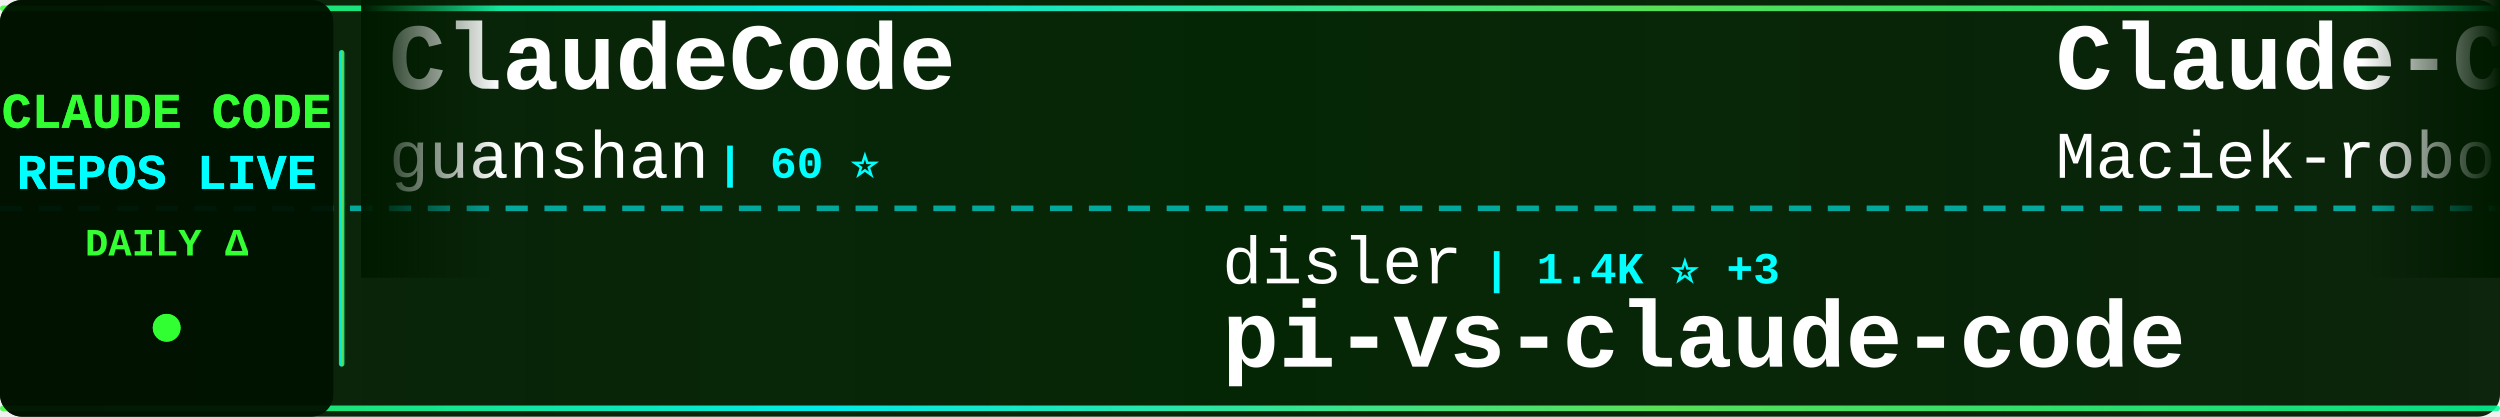
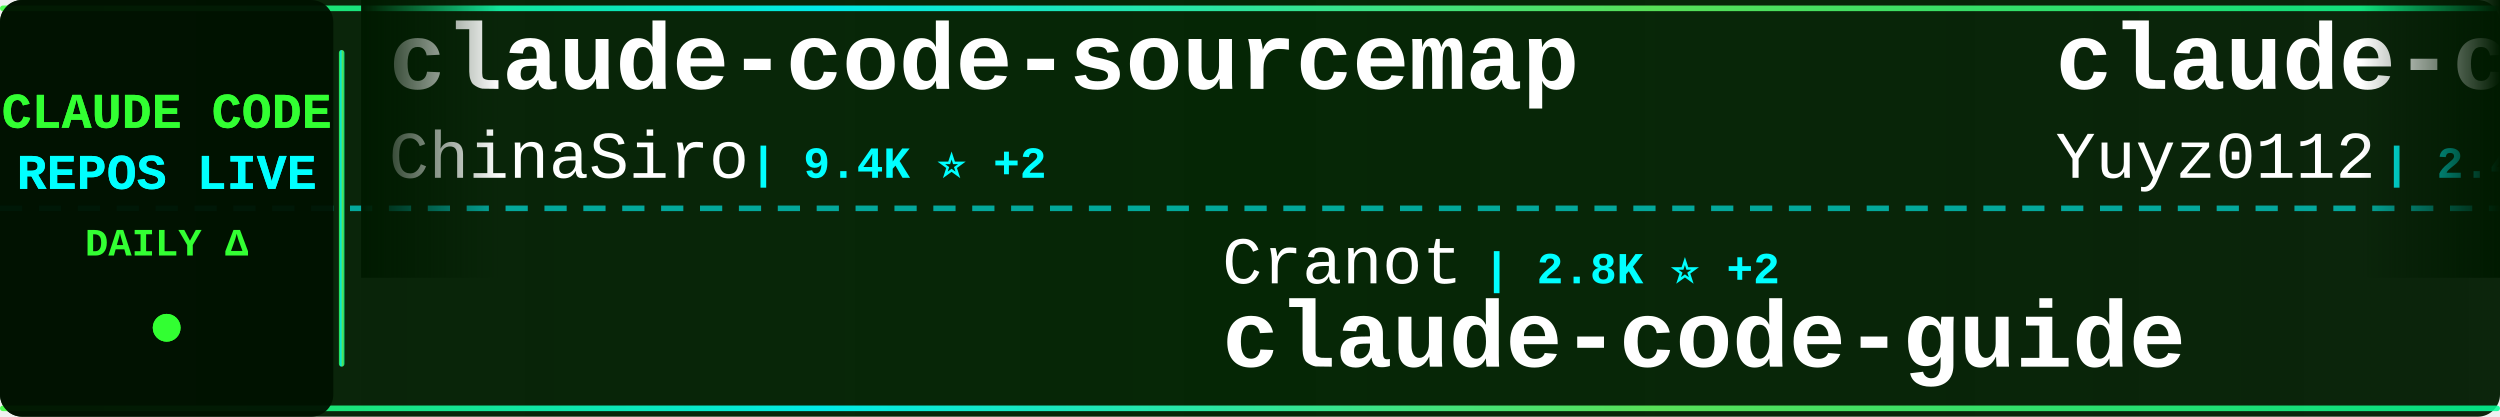
<svg xmlns="http://www.w3.org/2000/svg" width="900" height="150">
  <defs>
    <linearGradient id="tickerBg" x1="0%" y1="0%" x2="100%" y2="0%">
      <stop offset="0%" style="stop-color:#001a00;stop-opacity:0.95" />
      <stop offset="50%" style="stop-color:#002200;stop-opacity:0.98" />
      <stop offset="100%" style="stop-color:#001a00;stop-opacity:0.95" />
    </linearGradient>
    <linearGradient id="borderGrad" x1="0%" y1="0%" x2="100%" y2="0%">
      <stop offset="0%" style="stop-color:#33ff33;stop-opacity:0.85">
        <animate attributeName="stop-opacity" values="0.85;1;0.85" dur="2s" repeatCount="indefinite" />
      </stop>
      <stop offset="33%" style="stop-color:#00ffff;stop-opacity:0.9">
        <animate attributeName="stop-opacity" values="0.9;1;0.9" dur="2.2s" repeatCount="indefinite" />
      </stop>
      <stop offset="66%" style="stop-color:#66ff66;stop-opacity:0.85">
        <animate attributeName="stop-opacity" values="0.85;1;0.85" dur="1.8s" repeatCount="indefinite" />
      </stop>
      <stop offset="100%" style="stop-color:#00ff99;stop-opacity:0.85">
        <animate attributeName="stop-opacity" values="0.85;1;0.85" dur="2s" repeatCount="indefinite" />
      </stop>
    </linearGradient>
    <filter id="textGlow">
      <feGaussianBlur stdDeviation="0.1" result="coloredBlur" />
      <feMerge>
        <feMergeNode in="coloredBlur" />
        <feMergeNode in="SourceGraphic" />
      </feMerge>
    </filter>
    <filter id="metricGlow">
      <feGaussianBlur stdDeviation="0.2" result="coloredBlur" />
      <feMerge>
        <feMergeNode in="coloredBlur" />
        <feMergeNode in="SourceGraphic" />
      </feMerge>
    </filter>
    <linearGradient id="leftFade" x1="0%" y1="0%" x2="100%" y2="0%">
      <stop offset="0%" style="stop-color:#001a00;stop-opacity:1" />
      <stop offset="100%" style="stop-color:#001a00;stop-opacity:0" />
    </linearGradient>
    <linearGradient id="rightFade" x1="0%" y1="0%" x2="100%" y2="0%">
      <stop offset="0%" style="stop-color:#001a00;stop-opacity:0" />
      <stop offset="100%" style="stop-color:#001a00;stop-opacity:1" />
    </linearGradient>
  </defs>
  <rect width="900" height="150" fill="url(#tickerBg)" rx="8" />
  <rect x="0" y="2" width="900" height="2" fill="url(#borderGrad)" rx="1" />
  <rect x="0" y="146" width="900" height="2" fill="url(#borderGrad)" rx="1" />
  <line x1="0" y1="75" x2="900" y2="75" stroke="#00ffff" stroke-width="2" stroke-dasharray="8 6" opacity="0.6" />
  <rect x="0" y="0" width="120" height="150" fill="#001100" opacity="0.95" rx="8" />
  <text x="60" y="46" font-family="'Courier New', monospace" font-size="18" font-weight="bold" fill="#33ff33" text-anchor="middle" filter="url(#textGlow)">
    CLAUDE CODE
  </text>
  <text x="60" y="68" font-family="'Courier New', monospace" font-size="18" font-weight="bold" fill="#00ffff" text-anchor="middle" filter="url(#textGlow)">
    REPOS LIVE
  </text>
  <text x="60" y="92" font-family="'Courier New', monospace" font-size="14" font-weight="bold" fill="#33ff33" text-anchor="middle">
    DAILY Δ
  </text>
  <circle cx="60" cy="118" r="5" fill="#33ff33" filter="url(#metricGlow)">
    <animate attributeName="r" values="4;6;4" dur="1.5s" repeatCount="indefinite" />
    <animate attributeName="opacity" values="0.6;1;0.6" dur="1.5s" repeatCount="indefinite" />
  </circle>
  <rect x="122" y="18" width="2" height="114" fill="url(#borderGrad)" rx="1" />
  <clipPath id="tickerClip">
    <rect x="130" y="0" width="770" height="150" />
  </clipPath>
  <g clip-path="url(#tickerClip)">
    <g id="tickerItems">
      <animateTransform attributeName="transform" attributeType="XML" type="translate" from="0 0" to="-3000 0" dur="54s" repeatCount="indefinite" />
      <g transform="translate(0, 0)">
-         <text x="140" y="32" font-family="'Courier New', monospace" font-size="34" font-weight="bold" fill="#ffffff">ClaudeCode</text>
-         <text x="140" y="64" font-family="'Courier New', monospace" font-size="24" font-weight="normal" fill="#ffffff" opacity="1.0">guanshan</text>
-         <text x="258" y="64" font-family="'Courier New', monospace" font-size="16" font-weight="bold" fill="#00ffff"> | 60 ⭐</text>
+         <text x="140" y="32" font-family="'Courier New', monospace" font-size="34" font-weight="bold" fill="#ffffff">claude-code-sourcemap</text>
+         <text x="140" y="64" font-family="'Courier New', monospace" font-size="24" font-weight="normal" fill="#ffffff" opacity="1.0">ChinaSiro</text>
+         <text x="270" y="64" font-family="'Courier New', monospace" font-size="16" font-weight="bold" fill="#00ffff"> | 9.4K ⭐ +2</text>
      </g>
      <g transform="translate(300, 0)">
-         <text x="140" y="102" font-family="'Courier New', monospace" font-size="24" font-weight="normal" fill="#ffffff" opacity="1.0">disler</text>
-         <text x="234" y="102" font-family="'Courier New', monospace" font-size="16" font-weight="bold" fill="#00ffff"> | 1.4K ⭐ +3</text>
-         <text x="140" y="132" font-family="'Courier New', monospace" font-size="34" font-weight="bold" fill="#ffffff">pi-vs-claude-code</text>
+         <text x="140" y="102" font-family="'Courier New', monospace" font-size="24" font-weight="normal" fill="#ffffff" opacity="1.0">Cranot</text>
+         <text x="234" y="102" font-family="'Courier New', monospace" font-size="16" font-weight="bold" fill="#00ffff"> | 2.8K ⭐ +2</text>
+         <text x="140" y="132" font-family="'Courier New', monospace" font-size="34" font-weight="bold" fill="#ffffff">claude-code-guide</text>
      </g>
      <g transform="translate(600, 0)">
-         <text x="140" y="32" font-family="'Courier New', monospace" font-size="34" font-weight="bold" fill="#ffffff">Claude-Code-Usage-Monito...</text>
-         <text x="140" y="64" font-family="'Courier New', monospace" font-size="24" font-weight="normal" fill="#ffffff" opacity="1.0">Maciek-roboblog</text>
-         <text x="342" y="64" font-family="'Courier New', monospace" font-size="16" font-weight="bold" fill="#00ffff"> | 8.2K ⭐ +10</text>
+         <text x="140" y="32" font-family="'Courier New', monospace" font-size="34" font-weight="bold" fill="#ffffff">claude-code-reverse</text>
+         <text x="140" y="64" font-family="'Courier New', monospace" font-size="24" font-weight="normal" fill="#ffffff" opacity="1.0">Yuyz0112</text>
+         <text x="258" y="64" font-family="'Courier New', monospace" font-size="16" font-weight="bold" fill="#00ffff"> | 2.4K ⭐</text>
      </g>
      <g transform="translate(900, 0)">
-         <text x="140" y="102" font-family="'Courier New', monospace" font-size="24" font-weight="normal" fill="#ffffff" opacity="1.0">pengchengneo</text>
-         <text x="306" y="102" font-family="'Courier New', monospace" font-size="16" font-weight="bold" fill="#00ffff"> | 1.6K ⭐ +3</text>
-         <text x="140" y="132" font-family="'Courier New', monospace" font-size="34" font-weight="bold" fill="#ffffff">Claude-Code</text>
+         <text x="140" y="102" font-family="'Courier New', monospace" font-size="24" font-weight="normal" fill="#ffffff" opacity="1.0">huangserva</text>
+         <text x="282" y="102" font-family="'Courier New', monospace" font-size="16" font-weight="bold" fill="#00ffff"> | 608 ⭐</text>
+         <text x="140" y="132" font-family="'Courier New', monospace" font-size="34" font-weight="bold" fill="#ffffff">claude-code-cli</text>
      </g>
      <g transform="translate(1200, 0)">
-         <text x="140" y="32" font-family="'Courier New', monospace" font-size="34" font-weight="bold" fill="#ffffff">claude-code-my-workflow</text>
-         <text x="140" y="64" font-family="'Courier New', monospace" font-size="24" font-weight="normal" fill="#ffffff" opacity="1.0">pedrohcgs</text>
-         <text x="270" y="64" font-family="'Courier New', monospace" font-size="16" font-weight="bold" fill="#00ffff"> | 1.3K ⭐ +4</text>
+         <text x="140" y="32" font-family="'Courier New', monospace" font-size="34" font-weight="bold" fill="#ffffff">claude-code-analysis</text>
+         <text x="140" y="64" font-family="'Courier New', monospace" font-size="24" font-weight="normal" fill="#ffffff" opacity="1.0">liuup</text>
+         <text x="222" y="64" font-family="'Courier New', monospace" font-size="16" font-weight="bold" fill="#00ffff"> | 3.2K ⭐ +10</text>
      </g>
      <g transform="translate(1500, 0)">
-         <text x="140" y="102" font-family="'Courier New', monospace" font-size="24" font-weight="normal" fill="#ffffff" opacity="1.0">feiskyer</text>
-         <text x="258" y="102" font-family="'Courier New', monospace" font-size="16" font-weight="bold" fill="#00ffff"> | 1.6K ⭐ +1</text>
-         <text x="140" y="132" font-family="'Courier New', monospace" font-size="34" font-weight="bold" fill="#ffffff">claude-code-settings</text>
+         <text x="140" y="102" font-family="'Courier New', monospace" font-size="24" font-weight="normal" fill="#ffffff" opacity="1.0">multica-ai</text>
+         <text x="282" y="102" font-family="'Courier New', monospace" font-size="16" font-weight="bold" fill="#00ffff"> | 179.6K ⭐ +504</text>
+         <text x="140" y="132" font-family="'Courier New', monospace" font-size="34" font-weight="bold" fill="#ffffff">andrej-karpathy-skills</text>
      </g>
      <g transform="translate(1800, 0)">
-         <text x="140" y="32" font-family="'Courier New', monospace" font-size="34" font-weight="bold" fill="#ffffff">claude_codex_bridge</text>
-         <text x="140" y="64" font-family="'Courier New', monospace" font-size="24" font-weight="normal" fill="#ffffff" opacity="1.0">SeemSeam</text>
-         <text x="258" y="64" font-family="'Courier New', monospace" font-size="16" font-weight="bold" fill="#00ffff"> | 3.0K ⭐ +5</text>
+         <text x="140" y="32" font-family="'Courier New', monospace" font-size="34" font-weight="bold" fill="#ffffff">Claude-code</text>
+         <text x="140" y="64" font-family="'Courier New', monospace" font-size="24" font-weight="normal" fill="#ffffff" opacity="1.0">fazxes</text>
+         <text x="234" y="64" font-family="'Courier New', monospace" font-size="16" font-weight="bold" fill="#00ffff"> | 222 ⭐</text>
      </g>
      <g transform="translate(2100, 0)">
-         <text x="140" y="102" font-family="'Courier New', monospace" font-size="24" font-weight="normal" fill="#ffffff" opacity="1.0">ykdojo</text>
-         <text x="234" y="102" font-family="'Courier New', monospace" font-size="16" font-weight="bold" fill="#00ffff"> | 8.9K ⭐ +10</text>
-         <text x="140" y="132" font-family="'Courier New', monospace" font-size="34" font-weight="bold" fill="#ffffff">claude-code-tips</text>
+         <text x="140" y="102" font-family="'Courier New', monospace" font-size="24" font-weight="normal" fill="#ffffff" opacity="1.0">https-deeplearning-ai</text>
+         <text x="414" y="102" font-family="'Courier New', monospace" font-size="16" font-weight="bold" fill="#00ffff"> | 532 ⭐</text>
+         <text x="140" y="132" font-family="'Courier New', monospace" font-size="34" font-weight="bold" fill="#ffffff">sc-claude-code-files</text>
      </g>
      <g transform="translate(2400, 0)">
-         <text x="140" y="32" font-family="'Courier New', monospace" font-size="34" font-weight="bold" fill="#ffffff">learn-claude-code</text>
-         <text x="140" y="64" font-family="'Courier New', monospace" font-size="24" font-weight="normal" fill="#ffffff" opacity="1.0">shareAI-lab</text>
-         <text x="294" y="64" font-family="'Courier New', monospace" font-size="16" font-weight="bold" fill="#00ffff"> | 67.6K ⭐ +100</text>
+         <text x="140" y="32" font-family="'Courier New', monospace" font-size="34" font-weight="bold" fill="#ffffff">free-claude-code</text>
+         <text x="140" y="64" font-family="'Courier New', monospace" font-size="24" font-weight="normal" fill="#ffffff" opacity="1.0">Alishahryar1</text>
+         <text x="306" y="64" font-family="'Courier New', monospace" font-size="16" font-weight="bold" fill="#00ffff"> | 36.1K ⭐ +250</text>
      </g>
      <g transform="translate(2700, 0)">
-         <text x="140" y="102" font-family="'Courier New', monospace" font-size="24" font-weight="normal" fill="#ffffff" opacity="1.0">ChrisWiles</text>
-         <text x="282" y="102" font-family="'Courier New', monospace" font-size="16" font-weight="bold" fill="#00ffff"> | 6.0K ⭐ +3</text>
-         <text x="140" y="132" font-family="'Courier New', monospace" font-size="34" font-weight="bold" fill="#ffffff">claude-code-showcase</text>
+         <text x="140" y="102" font-family="'Courier New', monospace" font-size="24" font-weight="normal" fill="#ffffff" opacity="1.0">jeremylongshore</text>
+         <text x="342" y="102" font-family="'Courier New', monospace" font-size="16" font-weight="bold" fill="#00ffff"> | 2.4K ⭐ +7</text>
+         <text x="140" y="132" font-family="'Courier New', monospace" font-size="34" font-weight="bold" fill="#ffffff">claude-code-plugins-plus...</text>
      </g>
      <g transform="translate(3000, 0)">
-         <text x="140" y="32" font-family="'Courier New', monospace" font-size="34" font-weight="bold" fill="#ffffff">ClaudeCode</text>
-         <text x="140" y="64" font-family="'Courier New', monospace" font-size="24" font-weight="normal" fill="#ffffff" opacity="1.0">guanshan</text>
-         <text x="258" y="64" font-family="'Courier New', monospace" font-size="16" font-weight="bold" fill="#00ffff"> | 60 ⭐</text>
+         <text x="140" y="32" font-family="'Courier New', monospace" font-size="34" font-weight="bold" fill="#ffffff">claude-code-sourcemap</text>
+         <text x="140" y="64" font-family="'Courier New', monospace" font-size="24" font-weight="normal" fill="#ffffff" opacity="1.0">ChinaSiro</text>
+         <text x="270" y="64" font-family="'Courier New', monospace" font-size="16" font-weight="bold" fill="#00ffff"> | 9.4K ⭐ +2</text>
      </g>
      <g transform="translate(3300, 0)">
-         <text x="140" y="102" font-family="'Courier New', monospace" font-size="24" font-weight="normal" fill="#ffffff" opacity="1.0">disler</text>
-         <text x="234" y="102" font-family="'Courier New', monospace" font-size="16" font-weight="bold" fill="#00ffff"> | 1.4K ⭐ +3</text>
-         <text x="140" y="132" font-family="'Courier New', monospace" font-size="34" font-weight="bold" fill="#ffffff">pi-vs-claude-code</text>
+         <text x="140" y="102" font-family="'Courier New', monospace" font-size="24" font-weight="normal" fill="#ffffff" opacity="1.0">Cranot</text>
+         <text x="234" y="102" font-family="'Courier New', monospace" font-size="16" font-weight="bold" fill="#00ffff"> | 2.8K ⭐ +2</text>
+         <text x="140" y="132" font-family="'Courier New', monospace" font-size="34" font-weight="bold" fill="#ffffff">claude-code-guide</text>
      </g>
      <g transform="translate(3600, 0)">
-         <text x="140" y="32" font-family="'Courier New', monospace" font-size="34" font-weight="bold" fill="#ffffff">Claude-Code-Usage-Monito...</text>
-         <text x="140" y="64" font-family="'Courier New', monospace" font-size="24" font-weight="normal" fill="#ffffff" opacity="1.0">Maciek-roboblog</text>
-         <text x="342" y="64" font-family="'Courier New', monospace" font-size="16" font-weight="bold" fill="#00ffff"> | 8.2K ⭐ +10</text>
+         <text x="140" y="32" font-family="'Courier New', monospace" font-size="34" font-weight="bold" fill="#ffffff">claude-code-reverse</text>
+         <text x="140" y="64" font-family="'Courier New', monospace" font-size="24" font-weight="normal" fill="#ffffff" opacity="1.0">Yuyz0112</text>
+         <text x="258" y="64" font-family="'Courier New', monospace" font-size="16" font-weight="bold" fill="#00ffff"> | 2.4K ⭐</text>
      </g>
      <g transform="translate(3900, 0)">
-         <text x="140" y="102" font-family="'Courier New', monospace" font-size="24" font-weight="normal" fill="#ffffff" opacity="1.0">pengchengneo</text>
-         <text x="306" y="102" font-family="'Courier New', monospace" font-size="16" font-weight="bold" fill="#00ffff"> | 1.6K ⭐ +3</text>
-         <text x="140" y="132" font-family="'Courier New', monospace" font-size="34" font-weight="bold" fill="#ffffff">Claude-Code</text>
+         <text x="140" y="102" font-family="'Courier New', monospace" font-size="24" font-weight="normal" fill="#ffffff" opacity="1.0">huangserva</text>
+         <text x="282" y="102" font-family="'Courier New', monospace" font-size="16" font-weight="bold" fill="#00ffff"> | 608 ⭐</text>
+         <text x="140" y="132" font-family="'Courier New', monospace" font-size="34" font-weight="bold" fill="#ffffff">claude-code-cli</text>
      </g>
    </g>
  </g>
  <rect x="130" y="0" width="50" height="100" fill="url(#leftFade)" />
  <rect x="850" y="0" width="50" height="100" fill="url(#rightFade)" />
</svg>
